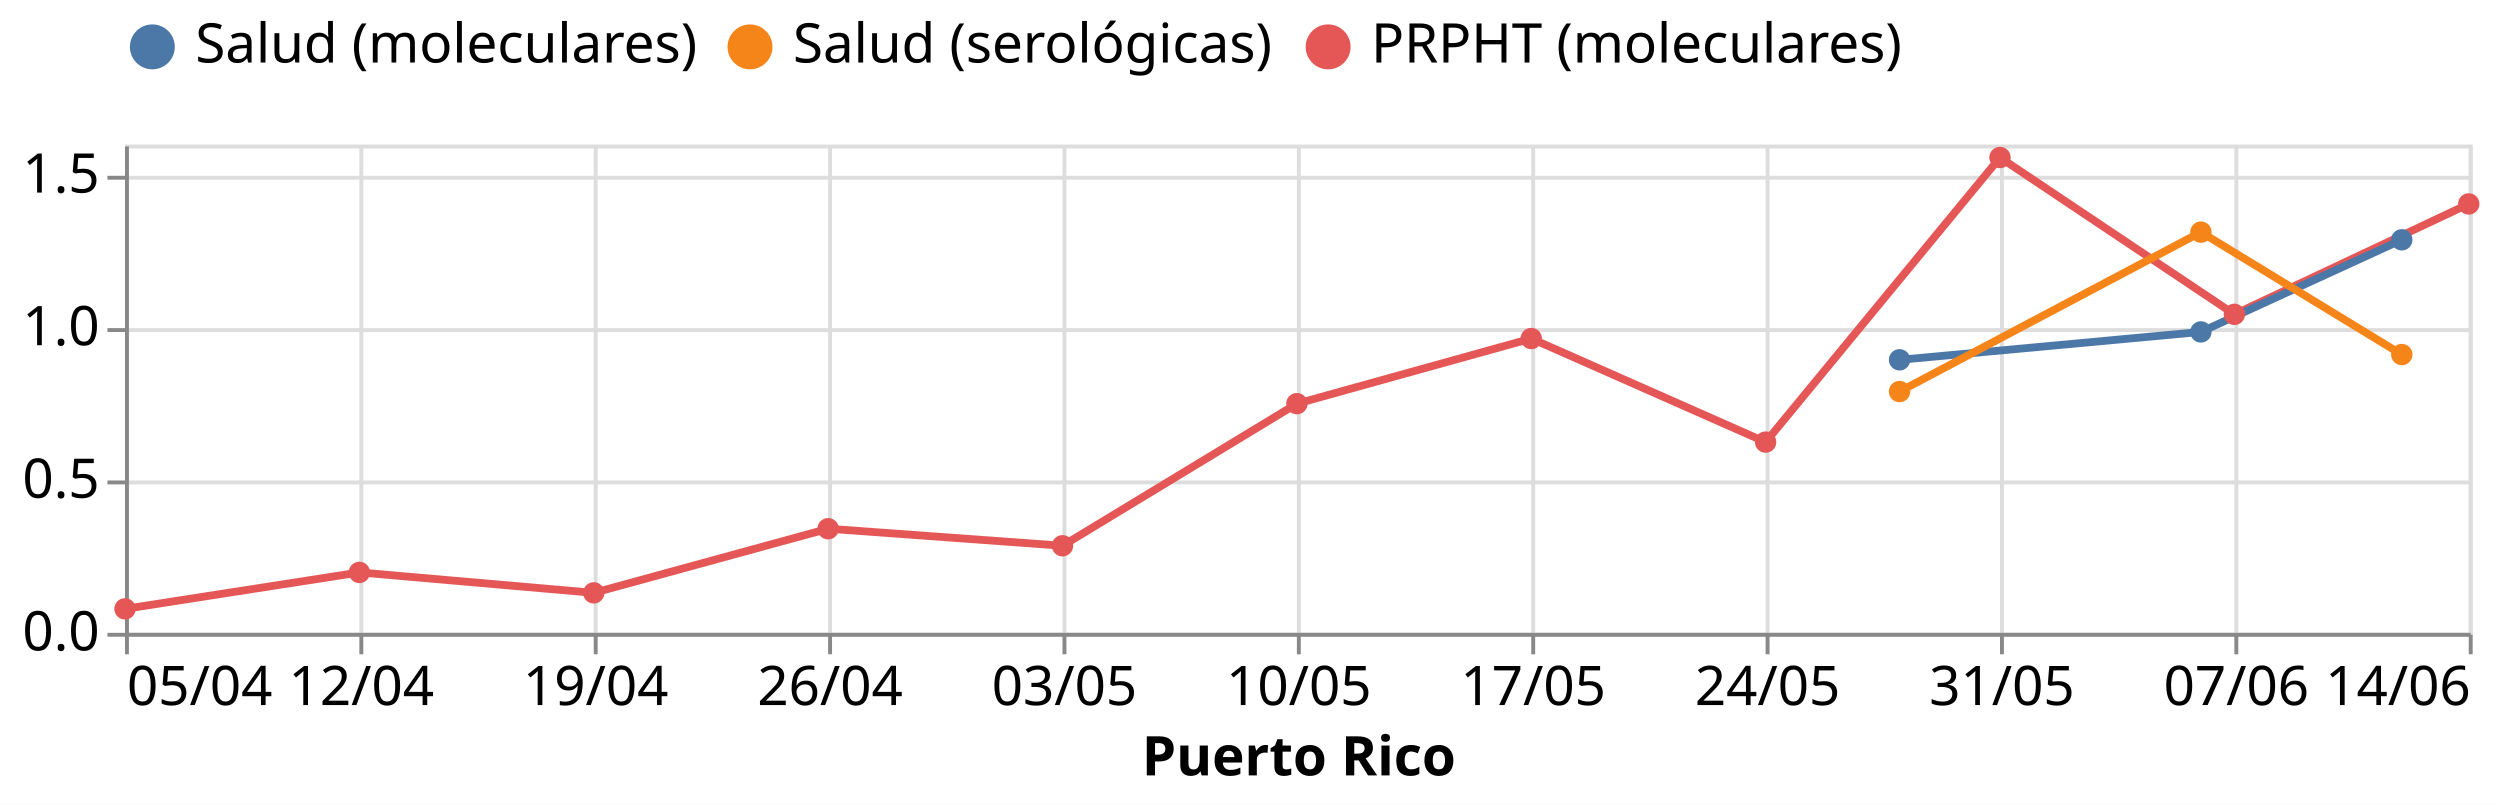
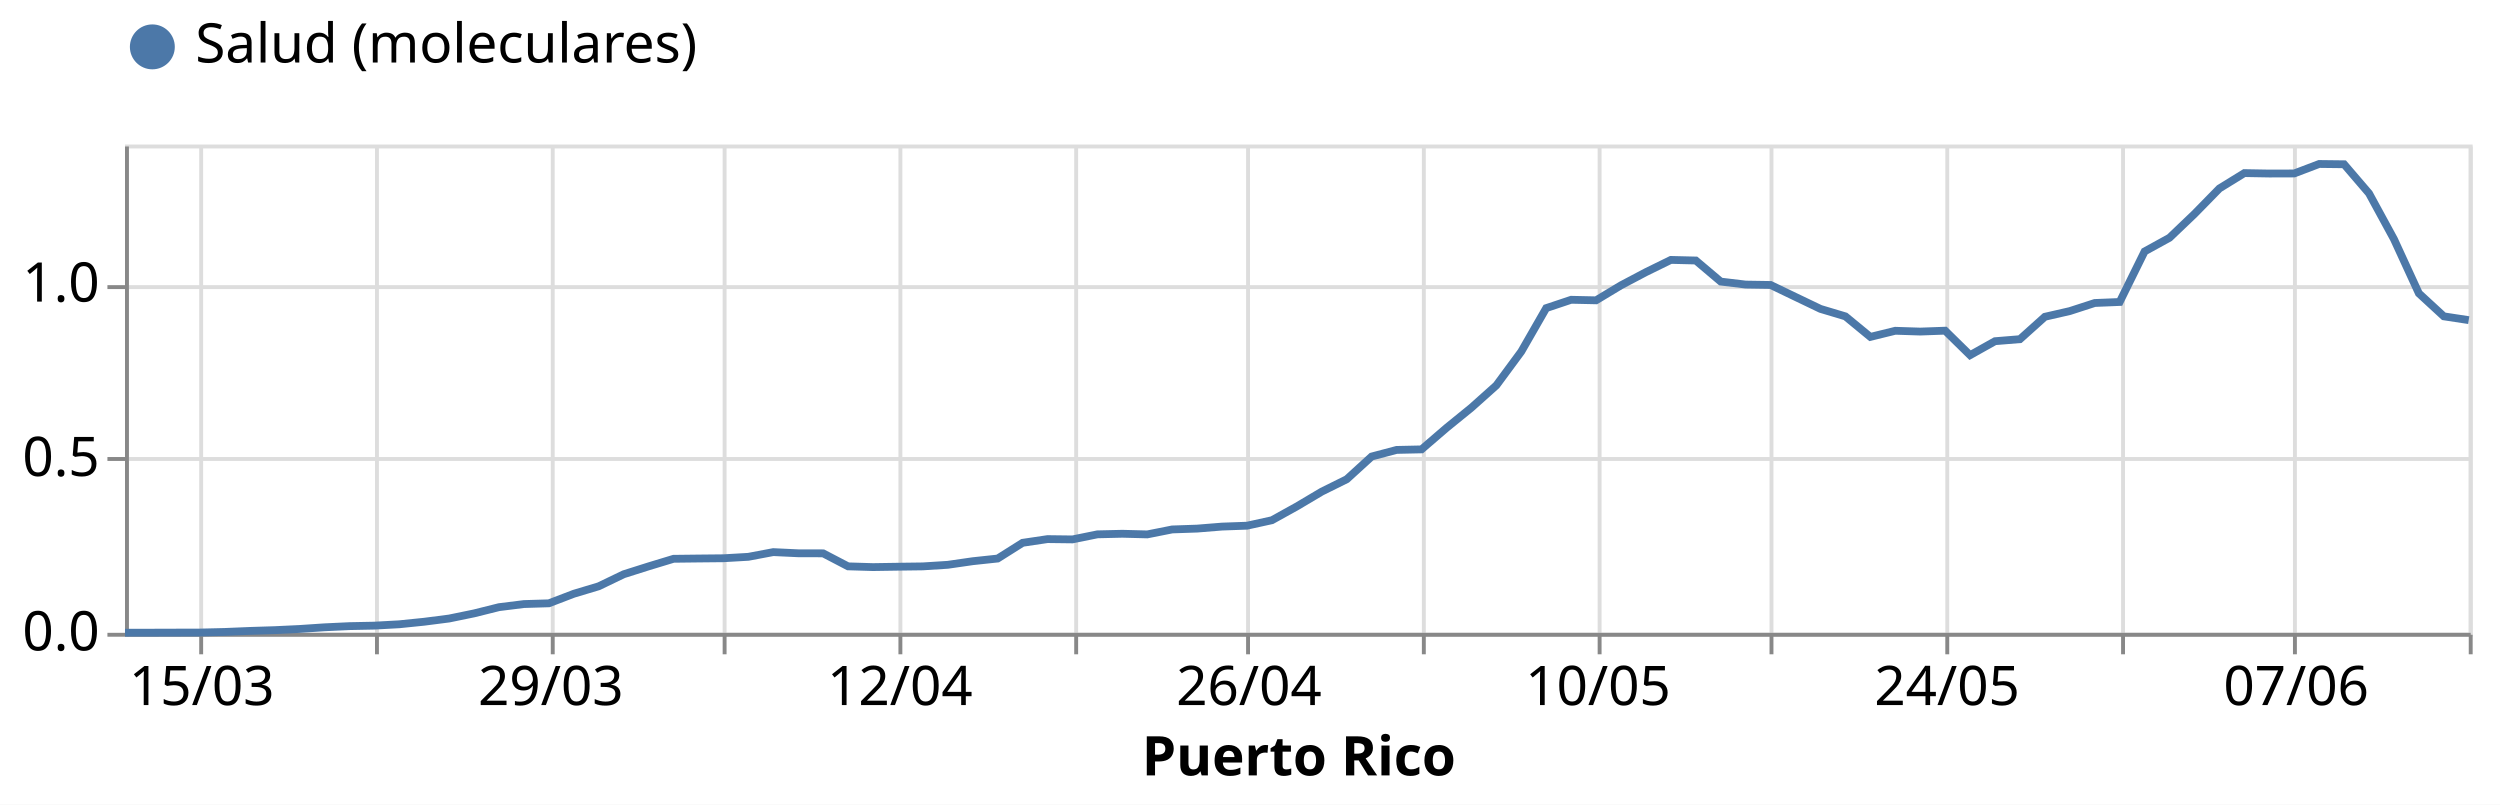
<svg xmlns="http://www.w3.org/2000/svg" class="marks" width="640" height="206" viewBox="0 0 640 206" version="1.1">
  <rect width="640" height="206" style="fill: white;" />
  <g transform="translate(32,37)">
    <g class="mark-group role-frame root">
      <g transform="translate(0,0)">
        <path class="background" d="M0.5,0.5h600v125h-600Z" style="fill: none; stroke: #ddd;" />
        <g>
          <g class="mark-group role-axis">
            <g transform="translate(0.5,125.5)">
              <path class="background" d="M0,0h0v0h0Z" style="pointer-events: none; fill: none;" />
              <g>
                <g class="mark-rule role-axis-grid" style="pointer-events: none;">
-                   <line transform="translate(0,-125)" x2="0" y2="125" style="fill: none; stroke: #ddd; stroke-width: 1; opacity: 1;" />
-                   <line transform="translate(60,-125)" x2="0" y2="125" style="fill: none; stroke: #ddd; stroke-width: 1; opacity: 1;" />
-                   <line transform="translate(120,-125)" x2="0" y2="125" style="fill: none; stroke: #ddd; stroke-width: 1; opacity: 1;" />
-                   <line transform="translate(180,-125)" x2="0" y2="125" style="fill: none; stroke: #ddd; stroke-width: 1; opacity: 1;" />
-                   <line transform="translate(240,-125)" x2="0" y2="125" style="fill: none; stroke: #ddd; stroke-width: 1; opacity: 1;" />
-                   <line transform="translate(300,-125)" x2="0" y2="125" style="fill: none; stroke: #ddd; stroke-width: 1; opacity: 1;" />
-                   <line transform="translate(360,-125)" x2="0" y2="125" style="fill: none; stroke: #ddd; stroke-width: 1; opacity: 1;" />
-                   <line transform="translate(420,-125)" x2="0" y2="125" style="fill: none; stroke: #ddd; stroke-width: 1; opacity: 1;" />
-                   <line transform="translate(480,-125)" x2="0" y2="125" style="fill: none; stroke: #ddd; stroke-width: 1; opacity: 1;" />
-                   <line transform="translate(540,-125)" x2="0" y2="125" style="fill: none; stroke: #ddd; stroke-width: 1; opacity: 1;" />
+                   <line transform="translate(19,-125)" x2="0" y2="125" style="fill: none; stroke: #ddd; stroke-width: 1; opacity: 1;" />
+                   <line transform="translate(64,-125)" x2="0" y2="125" style="fill: none; stroke: #ddd; stroke-width: 1; opacity: 1;" />
+                   <line transform="translate(109,-125)" x2="0" y2="125" style="fill: none; stroke: #ddd; stroke-width: 1; opacity: 1;" />
+                   <line transform="translate(153,-125)" x2="0" y2="125" style="fill: none; stroke: #ddd; stroke-width: 1; opacity: 1;" />
+                   <line transform="translate(198,-125)" x2="0" y2="125" style="fill: none; stroke: #ddd; stroke-width: 1; opacity: 1;" />
+                   <line transform="translate(243,-125)" x2="0" y2="125" style="fill: none; stroke: #ddd; stroke-width: 1; opacity: 1;" />
+                   <line transform="translate(287,-125)" x2="0" y2="125" style="fill: none; stroke: #ddd; stroke-width: 1; opacity: 1;" />
+                   <line transform="translate(332,-125)" x2="0" y2="125" style="fill: none; stroke: #ddd; stroke-width: 1; opacity: 1;" />
+                   <line transform="translate(377,-125)" x2="0" y2="125" style="fill: none; stroke: #ddd; stroke-width: 1; opacity: 1;" />
+                   <line transform="translate(421,-125)" x2="0" y2="125" style="fill: none; stroke: #ddd; stroke-width: 1; opacity: 1;" />
+                   <line transform="translate(466,-125)" x2="0" y2="125" style="fill: none; stroke: #ddd; stroke-width: 1; opacity: 1;" />
+                   <line transform="translate(511,-125)" x2="0" y2="125" style="fill: none; stroke: #ddd; stroke-width: 1; opacity: 1;" />
+                   <line transform="translate(555,-125)" x2="0" y2="125" style="fill: none; stroke: #ddd; stroke-width: 1; opacity: 1;" />
                  <line transform="translate(600,-125)" x2="0" y2="125" style="fill: none; stroke: #ddd; stroke-width: 1; opacity: 1;" />
                </g>
              </g>
              <path class="foreground" d="" style="pointer-events: none; display: none; fill: none;" />
            </g>
          </g>
          <g class="mark-group role-axis">
            <g transform="translate(0.5,0.5)">
              <path class="background" d="M0,0h0v0h0Z" style="pointer-events: none; fill: none;" />
              <g>
                <g class="mark-rule role-axis-grid" style="pointer-events: none;">
                  <line transform="translate(0,125)" x2="600" y2="0" style="fill: none; stroke: #ddd; stroke-width: 1; opacity: 1;" />
-                   <line transform="translate(0,86)" x2="600" y2="0" style="fill: none; stroke: #ddd; stroke-width: 1; opacity: 1;" />
-                   <line transform="translate(0,47)" x2="600" y2="0" style="fill: none; stroke: #ddd; stroke-width: 1; opacity: 1;" />
-                   <line transform="translate(0,8)" x2="600" y2="0" style="fill: none; stroke: #ddd; stroke-width: 1; opacity: 1;" />
+                   <line transform="translate(0,80)" x2="600" y2="0" style="fill: none; stroke: #ddd; stroke-width: 1; opacity: 1;" />
+                   <line transform="translate(0,36)" x2="600" y2="0" style="fill: none; stroke: #ddd; stroke-width: 1; opacity: 1;" />
                </g>
              </g>
              <path class="foreground" d="" style="pointer-events: none; display: none; fill: none;" />
            </g>
          </g>
          <g class="mark-group role-axis">
            <g transform="translate(0.5,125.5)">
              <path class="background" d="M0,0h0v0h0Z" style="pointer-events: none; fill: none;" />
              <g>
                <g class="mark-rule role-axis-tick" style="pointer-events: none;">
-                   <line transform="translate(0,0)" x2="0" y2="5" style="fill: none; stroke: #888; stroke-width: 1; opacity: 1;" />
-                   <line transform="translate(60,0)" x2="0" y2="5" style="fill: none; stroke: #888; stroke-width: 1; opacity: 1;" />
-                   <line transform="translate(120,0)" x2="0" y2="5" style="fill: none; stroke: #888; stroke-width: 1; opacity: 1;" />
-                   <line transform="translate(180,0)" x2="0" y2="5" style="fill: none; stroke: #888; stroke-width: 1; opacity: 1;" />
-                   <line transform="translate(240,0)" x2="0" y2="5" style="fill: none; stroke: #888; stroke-width: 1; opacity: 1;" />
-                   <line transform="translate(300,0)" x2="0" y2="5" style="fill: none; stroke: #888; stroke-width: 1; opacity: 1;" />
-                   <line transform="translate(360,0)" x2="0" y2="5" style="fill: none; stroke: #888; stroke-width: 1; opacity: 1;" />
-                   <line transform="translate(420,0)" x2="0" y2="5" style="fill: none; stroke: #888; stroke-width: 1; opacity: 1;" />
-                   <line transform="translate(480,0)" x2="0" y2="5" style="fill: none; stroke: #888; stroke-width: 1; opacity: 1;" />
-                   <line transform="translate(540,0)" x2="0" y2="5" style="fill: none; stroke: #888; stroke-width: 1; opacity: 1;" />
+                   <line transform="translate(19,0)" x2="0" y2="5" style="fill: none; stroke: #888; stroke-width: 1; opacity: 1;" />
+                   <line transform="translate(64,0)" x2="0" y2="5" style="fill: none; stroke: #888; stroke-width: 1; opacity: 1;" />
+                   <line transform="translate(109,0)" x2="0" y2="5" style="fill: none; stroke: #888; stroke-width: 1; opacity: 1;" />
+                   <line transform="translate(153,0)" x2="0" y2="5" style="fill: none; stroke: #888; stroke-width: 1; opacity: 1;" />
+                   <line transform="translate(198,0)" x2="0" y2="5" style="fill: none; stroke: #888; stroke-width: 1; opacity: 1;" />
+                   <line transform="translate(243,0)" x2="0" y2="5" style="fill: none; stroke: #888; stroke-width: 1; opacity: 1;" />
+                   <line transform="translate(287,0)" x2="0" y2="5" style="fill: none; stroke: #888; stroke-width: 1; opacity: 1;" />
+                   <line transform="translate(332,0)" x2="0" y2="5" style="fill: none; stroke: #888; stroke-width: 1; opacity: 1;" />
+                   <line transform="translate(377,0)" x2="0" y2="5" style="fill: none; stroke: #888; stroke-width: 1; opacity: 1;" />
+                   <line transform="translate(421,0)" x2="0" y2="5" style="fill: none; stroke: #888; stroke-width: 1; opacity: 1;" />
+                   <line transform="translate(466,0)" x2="0" y2="5" style="fill: none; stroke: #888; stroke-width: 1; opacity: 1;" />
+                   <line transform="translate(511,0)" x2="0" y2="5" style="fill: none; stroke: #888; stroke-width: 1; opacity: 1;" />
+                   <line transform="translate(555,0)" x2="0" y2="5" style="fill: none; stroke: #888; stroke-width: 1; opacity: 1;" />
                  <line transform="translate(600,0)" x2="0" y2="5" style="fill: none; stroke: #888; stroke-width: 1; opacity: 1;" />
                </g>
                <g class="mark-text role-axis-label" style="pointer-events: none;">
-                   <text text-anchor="start" transform="translate(0,18)" style="font-family: sans-serif; font-size: 14px; fill: #000; opacity: 1;">05/04</text>
-                   <text text-anchor="middle" transform="translate(60,18)" style="font-family: sans-serif; font-size: 14px; fill: #000; opacity: 1;">12/04</text>
-                   <text text-anchor="middle" transform="translate(120,18)" style="font-family: sans-serif; font-size: 14px; fill: #000; opacity: 1;">19/04</text>
-                   <text text-anchor="middle" transform="translate(180,18)" style="font-family: sans-serif; font-size: 14px; fill: #000; opacity: 1;">26/04</text>
-                   <text text-anchor="middle" transform="translate(240,18)" style="font-family: sans-serif; font-size: 14px; fill: #000; opacity: 1;">03/05</text>
-                   <text text-anchor="middle" transform="translate(300,18)" style="font-family: sans-serif; font-size: 14px; fill: #000; opacity: 1;">10/05</text>
-                   <text text-anchor="middle" transform="translate(360,18)" style="font-family: sans-serif; font-size: 14px; fill: #000; opacity: 1;">17/05</text>
-                   <text text-anchor="middle" transform="translate(420,18)" style="font-family: sans-serif; font-size: 14px; fill: #000; opacity: 1;">24/05</text>
-                   <text text-anchor="middle" transform="translate(480,18)" style="font-family: sans-serif; font-size: 14px; fill: #000; opacity: 1;">31/05</text>
-                   <text text-anchor="middle" transform="translate(540,18)" style="font-family: sans-serif; font-size: 14px; fill: #000; opacity: 1;">07/06</text>
-                   <text text-anchor="end" transform="translate(600,18)" style="font-family: sans-serif; font-size: 14px; fill: #000; opacity: 1;">14/06</text>
+                   <text text-anchor="middle" transform="translate(19.14894,18)" style="font-family: sans-serif; font-size: 14px; fill: #000; opacity: 1;">15/03</text>
+                   <text text-anchor="middle" transform="translate(63.82979,18)" style="font-family: sans-serif; font-size: 14px; fill: #000; opacity: 0;">22/03</text>
+                   <text text-anchor="middle" transform="translate(108.5106,18)" style="font-family: sans-serif; font-size: 14px; fill: #000; opacity: 1;">29/03</text>
+                   <text text-anchor="middle" transform="translate(153.1915,18)" style="font-family: sans-serif; font-size: 14px; fill: #000; opacity: 0;">05/04</text>
+                   <text text-anchor="middle" transform="translate(197.8723,18)" style="font-family: sans-serif; font-size: 14px; fill: #000; opacity: 1;">12/04</text>
+                   <text text-anchor="middle" transform="translate(242.5532,18)" style="font-family: sans-serif; font-size: 14px; fill: #000; opacity: 0;">19/04</text>
+                   <text text-anchor="middle" transform="translate(287.234,18)" style="font-family: sans-serif; font-size: 14px; fill: #000; opacity: 1;">26/04</text>
+                   <text text-anchor="middle" transform="translate(331.9149,18)" style="font-family: sans-serif; font-size: 14px; fill: #000; opacity: 0;">03/05</text>
+                   <text text-anchor="middle" transform="translate(376.5957,18)" style="font-family: sans-serif; font-size: 14px; fill: #000; opacity: 1;">10/05</text>
+                   <text text-anchor="middle" transform="translate(421.2766,18)" style="font-family: sans-serif; font-size: 14px; fill: #000; opacity: 0;">17/05</text>
+                   <text text-anchor="middle" transform="translate(465.9574,18)" style="font-family: sans-serif; font-size: 14px; fill: #000; opacity: 1;">24/05</text>
+                   <text text-anchor="middle" transform="translate(510.6383,18)" style="font-family: sans-serif; font-size: 14px; fill: #000; opacity: 0;">31/05</text>
+                   <text text-anchor="middle" transform="translate(555.3191,18)" style="font-family: sans-serif; font-size: 14px; fill: #000; opacity: 1;">07/06</text>
+                   <text text-anchor="end" transform="translate(600,18)" style="font-family: sans-serif; font-size: 14px; fill: #000; opacity: 0;">14/06</text>
                </g>
                <g class="mark-rule role-axis-domain" style="pointer-events: none;">
                  <line transform="translate(0,0)" x2="600" y2="0" style="fill: none; stroke: #888; stroke-width: 1; opacity: 1;" />
                </g>
                <g class="mark-text role-axis-title" style="pointer-events: none;">
                  <text text-anchor="middle" transform="translate(300,36)" style="font-family: sans-serif; font-size: 14px; font-weight: bold; fill: #000; opacity: 1;">Puerto Rico</text>
                </g>
              </g>
              <path class="foreground" d="" style="pointer-events: none; display: none; fill: none;" />
            </g>
          </g>
          <g class="mark-group role-axis">
            <g transform="translate(0.5,0.5)">
              <path class="background" d="M0,0h0v0h0Z" style="pointer-events: none; fill: none;" />
              <g>
                <g class="mark-rule role-axis-tick" style="pointer-events: none;">
                  <line transform="translate(0,125)" x2="-5" y2="0" style="fill: none; stroke: #888; stroke-width: 1; opacity: 1;" />
-                   <line transform="translate(0,86)" x2="-5" y2="0" style="fill: none; stroke: #888; stroke-width: 1; opacity: 1;" />
-                   <line transform="translate(0,47)" x2="-5" y2="0" style="fill: none; stroke: #888; stroke-width: 1; opacity: 1;" />
-                   <line transform="translate(0,8)" x2="-5" y2="0" style="fill: none; stroke: #888; stroke-width: 1; opacity: 1;" />
+                   <line transform="translate(0,80)" x2="-5" y2="0" style="fill: none; stroke: #888; stroke-width: 1; opacity: 1;" />
+                   <line transform="translate(0,36)" x2="-5" y2="0" style="fill: none; stroke: #888; stroke-width: 1; opacity: 1;" />
                </g>
                <g class="mark-text role-axis-label" style="pointer-events: none;">
                  <text text-anchor="end" transform="translate(-7,129)" style="font-family: sans-serif; font-size: 14px; fill: #000; opacity: 1;">0.0</text>
-                   <text text-anchor="end" transform="translate(-7,89.9375)" style="font-family: sans-serif; font-size: 14px; fill: #000; opacity: 1;">0.5</text>
-                   <text text-anchor="end" transform="translate(-7,50.875)" style="font-family: sans-serif; font-size: 14px; fill: #000; opacity: 1;">1.0</text>
-                   <text text-anchor="end" transform="translate(-7,11.8125)" style="font-family: sans-serif; font-size: 14px; fill: #000; opacity: 1;">1.5</text>
+                   <text text-anchor="end" transform="translate(-7,84.35714)" style="font-family: sans-serif; font-size: 14px; fill: #000; opacity: 1;">0.5</text>
+                   <text text-anchor="end" transform="translate(-7,39.71429)" style="font-family: sans-serif; font-size: 14px; fill: #000; opacity: 1;">1.0</text>
                </g>
                <g class="mark-rule role-axis-domain" style="pointer-events: none;">
                  <line transform="translate(0,125)" x2="0" y2="-125" style="fill: none; stroke: #888; stroke-width: 1; opacity: 1;" />
                </g>
              </g>
              <path class="foreground" d="" style="pointer-events: none; display: none; fill: none;" />
            </g>
          </g>
          <g class="mark-group role-scope layer_0_pathgroup">
            <g transform="translate(0,0)">
              <path class="background" d="M0,0h600v125h-600Z" style="fill: none;" />
              <g>
                <g class="mark-line role-mark layer_0_marks">
-                   <path d="M0,118.867L60,109.54L120,114.771L180,98.354L240,102.715L300,66.339L360,49.663L420,76.177L480,3.325L540,43.467L600,15.21" style="fill: none; stroke: #e45756; stroke-width: 2;" />
+                   <path d="M0,124.98L6.383,124.968L12.766,124.948L19.149,124.932L25.532,124.78L31.915,124.517L38.298,124.317L44.681,124.018L51.064,123.59L57.447,123.291L63.83,123.163L70.213,122.815L76.596,122.164L82.979,121.342L89.362,120.028L95.745,118.434L102.128,117.639L108.511,117.448L114.894,115.003L121.277,113.086L127.66,110.011L134.043,107.99L140.426,106.053L146.809,105.977L153.191,105.913L159.574,105.546L165.957,104.34L172.34,104.639L178.723,104.655L185.106,107.986L191.489,108.178L197.872,108.078L204.255,107.994L210.638,107.591L217.021,106.668L223.404,105.985L229.787,101.96L236.17,101.009L242.553,101.089L248.936,99.791L255.319,99.643L261.702,99.807L268.085,98.537L274.468,98.321L280.851,97.806L287.234,97.578L293.617,96.176L300,92.634L306.383,88.848L312.766,85.685L319.149,79.866L325.532,78.18L331.915,78.04L338.298,72.549L344.681,67.361L351.064,61.654L357.447,53.003L363.83,41.88L370.213,39.744L376.596,39.883L382.979,36.037L389.362,32.666L395.745,29.535L402.128,29.691L408.511,35.087L414.894,35.85L421.277,35.953L427.66,39.021L434.043,42.08L440.426,43.993L446.809,49.245L453.191,47.679L459.574,47.883L465.957,47.655L472.34,53.922L478.723,50.347L485.106,49.828L491.489,44.097L497.872,42.635L504.255,40.566L510.638,40.307L517.021,27.371L523.404,23.86L529.787,17.765L536.17,11.243L542.553,7.31L548.936,7.425L555.319,7.405L561.702,4.977L568.085,5.053L574.468,12.502L580.851,24.219L587.234,38.102L593.617,43.981L600,44.955" style="fill: none; stroke: #4c78a8; stroke-width: 2;" />
                </g>
              </g>
              <path class="foreground" d="" style="display: none; fill: none;" />
            </g>
-             <g transform="translate(0,0)">
-               <path class="background" d="M0,0h600v125h-600Z" style="fill: none;" />
-               <g>
-                 <g class="mark-line role-mark layer_0_marks">
-                   <path d="M454.286,55.111L531.429,47.968L582.857,24.387" style="fill: none; stroke: #4c78a8; stroke-width: 2;" />
-                 </g>
-               </g>
-               <path class="foreground" d="" style="display: none; fill: none;" />
-             </g>
-             <g transform="translate(0,0)">
-               <path class="background" d="M0,0h600v125h-600Z" style="fill: none;" />
-               <g>
-                 <g class="mark-line role-mark layer_0_marks">
-                   <path d="M454.286,63.233L531.429,22.43L582.857,53.766" style="fill: none; stroke: #f58518; stroke-width: 2;" />
-                 </g>
-               </g>
-               <path class="foreground" d="" style="display: none; fill: none;" />
-             </g>
          </g>
          <g class="mark-symbol role-mark layer_1_marks">
-             <path transform="translate(0,118.867)" d="M2.739,0A2.739,2.739,0,1,1,-2.739,0A2.739,2.739,0,1,1,2.739,0" style="fill: #e45756; stroke-width: 2; opacity: 1;" />
-             <path transform="translate(60,109.5398)" d="M2.739,0A2.739,2.739,0,1,1,-2.739,0A2.739,2.739,0,1,1,2.739,0" style="fill: #e45756; stroke-width: 2; opacity: 1;" />
-             <path transform="translate(120,114.7713)" d="M2.739,0A2.739,2.739,0,1,1,-2.739,0A2.739,2.739,0,1,1,2.739,0" style="fill: #e45756; stroke-width: 2; opacity: 1;" />
-             <path transform="translate(180,98.3536)" d="M2.739,0A2.739,2.739,0,1,1,-2.739,0A2.739,2.739,0,1,1,2.739,0" style="fill: #e45756; stroke-width: 2; opacity: 1;" />
-             <path transform="translate(240,102.7149)" d="M2.739,0A2.739,2.739,0,1,1,-2.739,0A2.739,2.739,0,1,1,2.739,0" style="fill: #e45756; stroke-width: 2; opacity: 1;" />
-             <path transform="translate(300,66.33948)" d="M2.739,0A2.739,2.739,0,1,1,-2.739,0A2.739,2.739,0,1,1,2.739,0" style="fill: #e45756; stroke-width: 2; opacity: 1;" />
-             <path transform="translate(360,49.6632)" d="M2.739,0A2.739,2.739,0,1,1,-2.739,0A2.739,2.739,0,1,1,2.739,0" style="fill: #e45756; stroke-width: 2; opacity: 1;" />
-             <path transform="translate(420,76.17681)" d="M2.739,0A2.739,2.739,0,1,1,-2.739,0A2.739,2.739,0,1,1,2.739,0" style="fill: #e45756; stroke-width: 2; opacity: 1;" />
-             <path transform="translate(454.2857,55.1113)" d="M2.739,0A2.739,2.739,0,1,1,-2.739,0A2.739,2.739,0,1,1,2.739,0" style="fill: #4c78a8; stroke-width: 2; opacity: 1;" />
-             <path transform="translate(454.2857,63.23277)" d="M2.739,0A2.739,2.739,0,1,1,-2.739,0A2.739,2.739,0,1,1,2.739,0" style="fill: #f58518; stroke-width: 2; opacity: 1;" />
-             <path transform="translate(480,3.324677)" d="M2.739,0A2.739,2.739,0,1,1,-2.739,0A2.739,2.739,0,1,1,2.739,0" style="fill: #e45756; stroke-width: 2; opacity: 1;" />
-             <path transform="translate(531.4286,47.96832)" d="M2.739,0A2.739,2.739,0,1,1,-2.739,0A2.739,2.739,0,1,1,2.739,0" style="fill: #4c78a8; stroke-width: 2; opacity: 1;" />
-             <path transform="translate(531.4286,22.42971)" d="M2.739,0A2.739,2.739,0,1,1,-2.739,0A2.739,2.739,0,1,1,2.739,0" style="fill: #f58518; stroke-width: 2; opacity: 1;" />
-             <path transform="translate(540,43.46726)" d="M2.739,0A2.739,2.739,0,1,1,-2.739,0A2.739,2.739,0,1,1,2.739,0" style="fill: #e45756; stroke-width: 2; opacity: 1;" />
-             <path transform="translate(582.8571,24.38669)" d="M2.739,0A2.739,2.739,0,1,1,-2.739,0A2.739,2.739,0,1,1,2.739,0" style="fill: #4c78a8; stroke-width: 2; opacity: 1;" />
-             <path transform="translate(582.8571,53.76587)" d="M2.739,0A2.739,2.739,0,1,1,-2.739,0A2.739,2.739,0,1,1,2.739,0" style="fill: #f58518; stroke-width: 2; opacity: 1;" />
-             <path transform="translate(600,15.20984)" d="M2.739,0A2.739,2.739,0,1,1,-2.739,0A2.739,2.739,0,1,1,2.739,0" style="fill: #e45756; stroke-width: 2; opacity: 1;" />
+             <path transform="translate(0,124.98)" d="M2.739,0A2.739,2.739,0,1,1,-2.739,0A2.739,2.739,0,1,1,2.739,0" style="fill: #4c78a8; stroke-width: 2; opacity: 0;" />
+             <path transform="translate(6.382979,124.968)" d="M2.739,0A2.739,2.739,0,1,1,-2.739,0A2.739,2.739,0,1,1,2.739,0" style="fill: #4c78a8; stroke-width: 2; opacity: 0;" />
+             <path transform="translate(12.76596,124.9481)" d="M2.739,0A2.739,2.739,0,1,1,-2.739,0A2.739,2.739,0,1,1,2.739,0" style="fill: #4c78a8; stroke-width: 2; opacity: 0;" />
+             <path transform="translate(19.14894,124.9321)" d="M2.739,0A2.739,2.739,0,1,1,-2.739,0A2.739,2.739,0,1,1,2.739,0" style="fill: #4c78a8; stroke-width: 2; opacity: 0;" />
+             <path transform="translate(25.53191,124.7803)" d="M2.739,0A2.739,2.739,0,1,1,-2.739,0A2.739,2.739,0,1,1,2.739,0" style="fill: #4c78a8; stroke-width: 2; opacity: 0;" />
+             <path transform="translate(31.91489,124.5167)" d="M2.739,0A2.739,2.739,0,1,1,-2.739,0A2.739,2.739,0,1,1,2.739,0" style="fill: #4c78a8; stroke-width: 2; opacity: 0;" />
+             <path transform="translate(38.29787,124.3171)" d="M2.739,0A2.739,2.739,0,1,1,-2.739,0A2.739,2.739,0,1,1,2.739,0" style="fill: #4c78a8; stroke-width: 2; opacity: 0;" />
+             <path transform="translate(44.68085,124.0175)" d="M2.739,0A2.739,2.739,0,1,1,-2.739,0A2.739,2.739,0,1,1,2.739,0" style="fill: #4c78a8; stroke-width: 2; opacity: 0;" />
+             <path transform="translate(51.06383,123.5902)" d="M2.739,0A2.739,2.739,0,1,1,-2.739,0A2.739,2.739,0,1,1,2.739,0" style="fill: #4c78a8; stroke-width: 2; opacity: 0;" />
+             <path transform="translate(57.44681,123.2906)" d="M2.739,0A2.739,2.739,0,1,1,-2.739,0A2.739,2.739,0,1,1,2.739,0" style="fill: #4c78a8; stroke-width: 2; opacity: 0;" />
+             <path transform="translate(63.82979,123.1628)" d="M2.739,0A2.739,2.739,0,1,1,-2.739,0A2.739,2.739,0,1,1,2.739,0" style="fill: #4c78a8; stroke-width: 2; opacity: 0;" />
+             <path transform="translate(70.21277,122.8154)" d="M2.739,0A2.739,2.739,0,1,1,-2.739,0A2.739,2.739,0,1,1,2.739,0" style="fill: #4c78a8; stroke-width: 2; opacity: 0;" />
+             <path transform="translate(76.59574,122.1644)" d="M2.739,0A2.739,2.739,0,1,1,-2.739,0A2.739,2.739,0,1,1,2.739,0" style="fill: #4c78a8; stroke-width: 2; opacity: 0;" />
+             <path transform="translate(82.97872,121.3416)" d="M2.739,0A2.739,2.739,0,1,1,-2.739,0A2.739,2.739,0,1,1,2.739,0" style="fill: #4c78a8; stroke-width: 2; opacity: 0;" />
+             <path transform="translate(89.3617,120.0277)" d="M2.739,0A2.739,2.739,0,1,1,-2.739,0A2.739,2.739,0,1,1,2.739,0" style="fill: #4c78a8; stroke-width: 2; opacity: 0;" />
+             <path transform="translate(95.74468,118.4341)" d="M2.739,0A2.739,2.739,0,1,1,-2.739,0A2.739,2.739,0,1,1,2.739,0" style="fill: #4c78a8; stroke-width: 2; opacity: 0;" />
+             <path transform="translate(102.1277,117.6394)" d="M2.739,0A2.739,2.739,0,1,1,-2.739,0A2.739,2.739,0,1,1,2.739,0" style="fill: #4c78a8; stroke-width: 2; opacity: 0;" />
+             <path transform="translate(108.5106,117.4476)" d="M2.739,0A2.739,2.739,0,1,1,-2.739,0A2.739,2.739,0,1,1,2.739,0" style="fill: #4c78a8; stroke-width: 2; opacity: 0;" />
+             <path transform="translate(114.8936,115.0034)" d="M2.739,0A2.739,2.739,0,1,1,-2.739,0A2.739,2.739,0,1,1,2.739,0" style="fill: #4c78a8; stroke-width: 2; opacity: 0;" />
+             <path transform="translate(121.2766,113.0864)" d="M2.739,0A2.739,2.739,0,1,1,-2.739,0A2.739,2.739,0,1,1,2.739,0" style="fill: #4c78a8; stroke-width: 2; opacity: 0;" />
+             <path transform="translate(127.6596,110.0111)" d="M2.739,0A2.739,2.739,0,1,1,-2.739,0A2.739,2.739,0,1,1,2.739,0" style="fill: #4c78a8; stroke-width: 2; opacity: 0;" />
+             <path transform="translate(134.0426,107.9902)" d="M2.739,0A2.739,2.739,0,1,1,-2.739,0A2.739,2.739,0,1,1,2.739,0" style="fill: #4c78a8; stroke-width: 2; opacity: 0;" />
+             <path transform="translate(140.4255,106.0532)" d="M2.739,0A2.739,2.739,0,1,1,-2.739,0A2.739,2.739,0,1,1,2.739,0" style="fill: #4c78a8; stroke-width: 2; opacity: 0;" />
+             <path transform="translate(146.8085,105.9773)" d="M2.739,0A2.739,2.739,0,1,1,-2.739,0A2.739,2.739,0,1,1,2.739,0" style="fill: #4c78a8; stroke-width: 2; opacity: 0;" />
+             <path transform="translate(153.1915,105.9134)" d="M2.739,0A2.739,2.739,0,1,1,-2.739,0A2.739,2.739,0,1,1,2.739,0" style="fill: #4c78a8; stroke-width: 2; opacity: 0;" />
+             <path transform="translate(159.5745,105.546)" d="M2.739,0A2.739,2.739,0,1,1,-2.739,0A2.739,2.739,0,1,1,2.739,0" style="fill: #4c78a8; stroke-width: 2; opacity: 0;" />
+             <path transform="translate(165.9574,104.3399)" d="M2.739,0A2.739,2.739,0,1,1,-2.739,0A2.739,2.739,0,1,1,2.739,0" style="fill: #4c78a8; stroke-width: 2; opacity: 0;" />
+             <path transform="translate(172.3404,104.6394)" d="M2.739,0A2.739,2.739,0,1,1,-2.739,0A2.739,2.739,0,1,1,2.739,0" style="fill: #4c78a8; stroke-width: 2; opacity: 0;" />
+             <path transform="translate(178.7234,104.6554)" d="M2.739,0A2.739,2.739,0,1,1,-2.739,0A2.739,2.739,0,1,1,2.739,0" style="fill: #4c78a8; stroke-width: 2; opacity: 0;" />
+             <path transform="translate(185.1064,107.9862)" d="M2.739,0A2.739,2.739,0,1,1,-2.739,0A2.739,2.739,0,1,1,2.739,0" style="fill: #4c78a8; stroke-width: 2; opacity: 0;" />
+             <path transform="translate(191.4894,108.1779)" d="M2.739,0A2.739,2.739,0,1,1,-2.739,0A2.739,2.739,0,1,1,2.739,0" style="fill: #4c78a8; stroke-width: 2; opacity: 0;" />
+             <path transform="translate(197.8723,108.0781)" d="M2.739,0A2.739,2.739,0,1,1,-2.739,0A2.739,2.739,0,1,1,2.739,0" style="fill: #4c78a8; stroke-width: 2; opacity: 0;" />
+             <path transform="translate(204.2553,107.9942)" d="M2.739,0A2.739,2.739,0,1,1,-2.739,0A2.739,2.739,0,1,1,2.739,0" style="fill: #4c78a8; stroke-width: 2; opacity: 0;" />
+             <path transform="translate(210.6383,107.5909)" d="M2.739,0A2.739,2.739,0,1,1,-2.739,0A2.739,2.739,0,1,1,2.739,0" style="fill: #4c78a8; stroke-width: 2; opacity: 0;" />
+             <path transform="translate(217.0213,106.6683)" d="M2.739,0A2.739,2.739,0,1,1,-2.739,0A2.739,2.739,0,1,1,2.739,0" style="fill: #4c78a8; stroke-width: 2; opacity: 0;" />
+             <path transform="translate(223.4043,105.9853)" d="M2.739,0A2.739,2.739,0,1,1,-2.739,0A2.739,2.739,0,1,1,2.739,0" style="fill: #4c78a8; stroke-width: 2; opacity: 0;" />
+             <path transform="translate(229.7872,101.9595)" d="M2.739,0A2.739,2.739,0,1,1,-2.739,0A2.739,2.739,0,1,1,2.739,0" style="fill: #4c78a8; stroke-width: 2; opacity: 0;" />
+             <path transform="translate(236.1702,101.009)" d="M2.739,0A2.739,2.739,0,1,1,-2.739,0A2.739,2.739,0,1,1,2.739,0" style="fill: #4c78a8; stroke-width: 2; opacity: 0;" />
+             <path transform="translate(242.5532,101.0889)" d="M2.739,0A2.739,2.739,0,1,1,-2.739,0A2.739,2.739,0,1,1,2.739,0" style="fill: #4c78a8; stroke-width: 2; opacity: 0;" />
+             <path transform="translate(248.9362,99.79088)" d="M2.739,0A2.739,2.739,0,1,1,-2.739,0A2.739,2.739,0,1,1,2.739,0" style="fill: #4c78a8; stroke-width: 2; opacity: 0;" />
+             <path transform="translate(255.3191,99.64311)" d="M2.739,0A2.739,2.739,0,1,1,-2.739,0A2.739,2.739,0,1,1,2.739,0" style="fill: #4c78a8; stroke-width: 2; opacity: 0;" />
+             <path transform="translate(261.7021,99.80686)" d="M2.739,0A2.739,2.739,0,1,1,-2.739,0A2.739,2.739,0,1,1,2.739,0" style="fill: #4c78a8; stroke-width: 2; opacity: 0;" />
+             <path transform="translate(268.0851,98.53682)" d="M2.739,0A2.739,2.739,0,1,1,-2.739,0A2.739,2.739,0,1,1,2.739,0" style="fill: #4c78a8; stroke-width: 2; opacity: 0;" />
+             <path transform="translate(274.4681,98.32115)" d="M2.739,0A2.739,2.739,0,1,1,-2.739,0A2.739,2.739,0,1,1,2.739,0" style="fill: #4c78a8; stroke-width: 2; opacity: 0;" />
+             <path transform="translate(280.8511,97.80595)" d="M2.739,0A2.739,2.739,0,1,1,-2.739,0A2.739,2.739,0,1,1,2.739,0" style="fill: #4c78a8; stroke-width: 2; opacity: 0;" />
+             <path transform="translate(287.234,97.5783)" d="M2.739,0A2.739,2.739,0,1,1,-2.739,0A2.739,2.739,0,1,1,2.739,0" style="fill: #4c78a8; stroke-width: 2; opacity: 0;" />
+             <path transform="translate(293.617,96.17646)" d="M2.739,0A2.739,2.739,0,1,1,-2.739,0A2.739,2.739,0,1,1,2.739,0" style="fill: #4c78a8; stroke-width: 2; opacity: 0;" />
+             <path transform="translate(300,92.63392)" d="M2.739,0A2.739,2.739,0,1,1,-2.739,0A2.739,2.739,0,1,1,2.739,0" style="fill: #4c78a8; stroke-width: 2; opacity: 0;" />
+             <path transform="translate(306.383,88.84776)" d="M2.739,0A2.739,2.739,0,1,1,-2.739,0A2.739,2.739,0,1,1,2.739,0" style="fill: #4c78a8; stroke-width: 2; opacity: 0;" />
+             <path transform="translate(312.766,85.68464)" d="M2.739,0A2.739,2.739,0,1,1,-2.739,0A2.739,2.739,0,1,1,2.739,0" style="fill: #4c78a8; stroke-width: 2; opacity: 0;" />
+             <path transform="translate(319.1489,79.86562)" d="M2.739,0A2.739,2.739,0,1,1,-2.739,0A2.739,2.739,0,1,1,2.739,0" style="fill: #4c78a8; stroke-width: 2; opacity: 0;" />
+             <path transform="translate(325.5319,78.18022)" d="M2.739,0A2.739,2.739,0,1,1,-2.739,0A2.739,2.739,0,1,1,2.739,0" style="fill: #4c78a8; stroke-width: 2; opacity: 0;" />
+             <path transform="translate(331.9149,78.04043)" d="M2.739,0A2.739,2.739,0,1,1,-2.739,0A2.739,2.739,0,1,1,2.739,0" style="fill: #4c78a8; stroke-width: 2; opacity: 0;" />
+             <path transform="translate(338.2979,72.5489)" d="M2.739,0A2.739,2.739,0,1,1,-2.739,0A2.739,2.739,0,1,1,2.739,0" style="fill: #4c78a8; stroke-width: 2; opacity: 0;" />
+             <path transform="translate(344.6809,67.3609)" d="M2.739,0A2.739,2.739,0,1,1,-2.739,0A2.739,2.739,0,1,1,2.739,0" style="fill: #4c78a8; stroke-width: 2; opacity: 0;" />
+             <path transform="translate(351.0638,61.65371)" d="M2.739,0A2.739,2.739,0,1,1,-2.739,0A2.739,2.739,0,1,1,2.739,0" style="fill: #4c78a8; stroke-width: 2; opacity: 0;" />
+             <path transform="translate(357.4468,53.00305)" d="M2.739,0A2.739,2.739,0,1,1,-2.739,0A2.739,2.739,0,1,1,2.739,0" style="fill: #4c78a8; stroke-width: 2; opacity: 0;" />
+             <path transform="translate(363.8298,41.88021)" d="M2.739,0A2.739,2.739,0,1,1,-2.739,0A2.739,2.739,0,1,1,2.739,0" style="fill: #4c78a8; stroke-width: 2; opacity: 0;" />
+             <path transform="translate(370.2128,39.7435)" d="M2.739,0A2.739,2.739,0,1,1,-2.739,0A2.739,2.739,0,1,1,2.739,0" style="fill: #4c78a8; stroke-width: 2; opacity: 0;" />
+             <path transform="translate(376.5957,39.88329)" d="M2.739,0A2.739,2.739,0,1,1,-2.739,0A2.739,2.739,0,1,1,2.739,0" style="fill: #4c78a8; stroke-width: 2; opacity: 0;" />
+             <path transform="translate(382.9787,36.03722)" d="M2.739,0A2.739,2.739,0,1,1,-2.739,0A2.739,2.739,0,1,1,2.739,0" style="fill: #4c78a8; stroke-width: 2; opacity: 0;" />
+             <path transform="translate(389.3617,32.66642)" d="M2.739,0A2.739,2.739,0,1,1,-2.739,0A2.739,2.739,0,1,1,2.739,0" style="fill: #4c78a8; stroke-width: 2; opacity: 0;" />
+             <path transform="translate(395.7447,29.53525)" d="M2.739,0A2.739,2.739,0,1,1,-2.739,0A2.739,2.739,0,1,1,2.739,0" style="fill: #4c78a8; stroke-width: 2; opacity: 0;" />
+             <path transform="translate(402.1277,29.69101)" d="M2.739,0A2.739,2.739,0,1,1,-2.739,0A2.739,2.739,0,1,1,2.739,0" style="fill: #4c78a8; stroke-width: 2; opacity: 0;" />
+             <path transform="translate(408.5106,35.08669)" d="M2.739,0A2.739,2.739,0,1,1,-2.739,0A2.739,2.739,0,1,1,2.739,0" style="fill: #4c78a8; stroke-width: 2; opacity: 0;" />
+             <path transform="translate(414.8936,35.84951)" d="M2.739,0A2.739,2.739,0,1,1,-2.739,0A2.739,2.739,0,1,1,2.739,0" style="fill: #4c78a8; stroke-width: 2; opacity: 0;" />
+             <path transform="translate(421.2766,35.95335)" d="M2.739,0A2.739,2.739,0,1,1,-2.739,0A2.739,2.739,0,1,1,2.739,0" style="fill: #4c78a8; stroke-width: 2; opacity: 0;" />
+             <path transform="translate(427.6596,39.02062)" d="M2.739,0A2.739,2.739,0,1,1,-2.739,0A2.739,2.739,0,1,1,2.739,0" style="fill: #4c78a8; stroke-width: 2; opacity: 0;" />
+             <path transform="translate(434.0426,42.0799)" d="M2.739,0A2.739,2.739,0,1,1,-2.739,0A2.739,2.739,0,1,1,2.739,0" style="fill: #4c78a8; stroke-width: 2; opacity: 0;" />
+             <path transform="translate(440.4255,43.99295)" d="M2.739,0A2.739,2.739,0,1,1,-2.739,0A2.739,2.739,0,1,1,2.739,0" style="fill: #4c78a8; stroke-width: 2; opacity: 0;" />
+             <path transform="translate(446.8085,49.24485)" d="M2.739,0A2.739,2.739,0,1,1,-2.739,0A2.739,2.739,0,1,1,2.739,0" style="fill: #4c78a8; stroke-width: 2; opacity: 0;" />
+             <path transform="translate(453.1915,47.67926)" d="M2.739,0A2.739,2.739,0,1,1,-2.739,0A2.739,2.739,0,1,1,2.739,0" style="fill: #4c78a8; stroke-width: 2; opacity: 0;" />
+             <path transform="translate(459.5745,47.88295)" d="M2.739,0A2.739,2.739,0,1,1,-2.739,0A2.739,2.739,0,1,1,2.739,0" style="fill: #4c78a8; stroke-width: 2; opacity: 0;" />
+             <path transform="translate(465.9574,47.6553)" d="M2.739,0A2.739,2.739,0,1,1,-2.739,0A2.739,2.739,0,1,1,2.739,0" style="fill: #4c78a8; stroke-width: 2; opacity: 0;" />
+             <path transform="translate(472.3404,53.92163)" d="M2.739,0A2.739,2.739,0,1,1,-2.739,0A2.739,2.739,0,1,1,2.739,0" style="fill: #4c78a8; stroke-width: 2; opacity: 0;" />
+             <path transform="translate(478.7234,50.34715)" d="M2.739,0A2.739,2.739,0,1,1,-2.739,0A2.739,2.739,0,1,1,2.739,0" style="fill: #4c78a8; stroke-width: 2; opacity: 0;" />
+             <path transform="translate(485.1064,49.82795)" d="M2.739,0A2.739,2.739,0,1,1,-2.739,0A2.739,2.739,0,1,1,2.739,0" style="fill: #4c78a8; stroke-width: 2; opacity: 0;" />
+             <path transform="translate(491.4894,44.09679)" d="M2.739,0A2.739,2.739,0,1,1,-2.739,0A2.739,2.739,0,1,1,2.739,0" style="fill: #4c78a8; stroke-width: 2; opacity: 0;" />
+             <path transform="translate(497.8723,42.63504)" d="M2.739,0A2.739,2.739,0,1,1,-2.739,0A2.739,2.739,0,1,1,2.739,0" style="fill: #4c78a8; stroke-width: 2; opacity: 0;" />
+             <path transform="translate(504.2553,40.56623)" d="M2.739,0A2.739,2.739,0,1,1,-2.739,0A2.739,2.739,0,1,1,2.739,0" style="fill: #4c78a8; stroke-width: 2; opacity: 0;" />
+             <path transform="translate(510.6383,40.30663)" d="M2.739,0A2.739,2.739,0,1,1,-2.739,0A2.739,2.739,0,1,1,2.739,0" style="fill: #4c78a8; stroke-width: 2; opacity: 0;" />
+             <path transform="translate(517.0213,27.37059)" d="M2.739,0A2.739,2.739,0,1,1,-2.739,0A2.739,2.739,0,1,1,2.739,0" style="fill: #4c78a8; stroke-width: 2; opacity: 0;" />
+             <path transform="translate(523.4043,23.86)" d="M2.739,0A2.739,2.739,0,1,1,-2.739,0A2.739,2.739,0,1,1,2.739,0" style="fill: #4c78a8; stroke-width: 2; opacity: 0;" />
+             <path transform="translate(529.7872,17.7654)" d="M2.739,0A2.739,2.739,0,1,1,-2.739,0A2.739,2.739,0,1,1,2.739,0" style="fill: #4c78a8; stroke-width: 2; opacity: 0;" />
+             <path transform="translate(536.1702,11.24346)" d="M2.739,0A2.739,2.739,0,1,1,-2.739,0A2.739,2.739,0,1,1,2.739,0" style="fill: #4c78a8; stroke-width: 2; opacity: 0;" />
+             <path transform="translate(542.5532,7.30953)" d="M2.739,0A2.739,2.739,0,1,1,-2.739,0A2.739,2.739,0,1,1,2.739,0" style="fill: #4c78a8; stroke-width: 2; opacity: 0;" />
+             <path transform="translate(548.9362,7.425352)" d="M2.739,0A2.739,2.739,0,1,1,-2.739,0A2.739,2.739,0,1,1,2.739,0" style="fill: #4c78a8; stroke-width: 2; opacity: 0;" />
+             <path transform="translate(555.3191,7.405382)" d="M2.739,0A2.739,2.739,0,1,1,-2.739,0A2.739,2.739,0,1,1,2.739,0" style="fill: #4c78a8; stroke-width: 2; opacity: 0;" />
+             <path transform="translate(561.7021,4.977128)" d="M2.739,0A2.739,2.739,0,1,1,-2.739,0A2.739,2.739,0,1,1,2.739,0" style="fill: #4c78a8; stroke-width: 2; opacity: 0;" />
+             <path transform="translate(568.0851,5.053011)" d="M2.739,0A2.739,2.739,0,1,1,-2.739,0A2.739,2.739,0,1,1,2.739,0" style="fill: #4c78a8; stroke-width: 2; opacity: 0;" />
+             <path transform="translate(574.4681,12.50152)" d="M2.739,0A2.739,2.739,0,1,1,-2.739,0A2.739,2.739,0,1,1,2.739,0" style="fill: #4c78a8; stroke-width: 2; opacity: 0;" />
+             <path transform="translate(580.8511,24.21945)" d="M2.739,0A2.739,2.739,0,1,1,-2.739,0A2.739,2.739,0,1,1,2.739,0" style="fill: #4c78a8; stroke-width: 2; opacity: 0;" />
+             <path transform="translate(587.234,38.10203)" d="M2.739,0A2.739,2.739,0,1,1,-2.739,0A2.739,2.739,0,1,1,2.739,0" style="fill: #4c78a8; stroke-width: 2; opacity: 0;" />
+             <path transform="translate(593.617,43.98097)" d="M2.739,0A2.739,2.739,0,1,1,-2.739,0A2.739,2.739,0,1,1,2.739,0" style="fill: #4c78a8; stroke-width: 2; opacity: 0;" />
+             <path transform="translate(600,44.95546)" d="M2.739,0A2.739,2.739,0,1,1,-2.739,0A2.739,2.739,0,1,1,2.739,0" style="fill: #4c78a8; stroke-width: 2; opacity: 0;" />
          </g>
          <g class="mark-group role-legend">
            <g transform="translate(0,-32)">
-               <path class="background" d="M0,0h456v14h-456Z" style="pointer-events: none; fill: none;" />
+               <path class="background" d="M0,0h143v14h-143Z" style="pointer-events: none; fill: none;" />
              <g>
                <g class="mark-group role-legend-entry">
                  <g transform="translate(0,0)">
                    <path class="background" d="M0,0h0v0h0Z" style="pointer-events: none; fill: none;" />
                    <g>
                      <g class="mark-group role-scope">
                        <g transform="translate(0,0)">
                          <path class="background" d="M0,0h142.496v14h-142.496Z" style="pointer-events: none; fill: none; opacity: 1;" />
                          <g>
                            <g class="mark-symbol role-legend-symbol" style="pointer-events: none;">
                              <path transform="translate(7,7)" d="M5,0A5,5,0,1,1,-5,0A5,5,0,1,1,5,0" style="fill: #4c78a8; stroke: #4c78a8; stroke-width: 1.5; opacity: 1;" />
                            </g>
                            <g class="mark-text role-legend-label" style="pointer-events: none;">
                              <text text-anchor="start" transform="translate(18,11)" style="font-family: sans-serif; font-size: 14px; fill: #000; opacity: 1;">Salud (moleculares)</text>
                            </g>
                          </g>
                          <path class="foreground" d="" style="pointer-events: none; display: none; fill: none;" />
                        </g>
-                         <g transform="translate(153,0)">
-                           <path class="background" d="M0,0h137.834v14h-137.834Z" style="pointer-events: none; fill: none; opacity: 1;" />
-                           <g>
-                             <g class="mark-symbol role-legend-symbol" style="pointer-events: none;">
-                               <path transform="translate(7,7)" d="M5,0A5,5,0,1,1,-5,0A5,5,0,1,1,5,0" style="fill: #f58518; stroke: #f58518; stroke-width: 1.5; opacity: 1;" />
-                             </g>
-                             <g class="mark-text role-legend-label" style="pointer-events: none;">
-                               <text text-anchor="start" transform="translate(18,11)" style="font-family: sans-serif; font-size: 14px; fill: #000; opacity: 1;">Salud (serológicas)</text>
-                             </g>
-                           </g>
-                           <path class="foreground" d="" style="pointer-events: none; display: none; fill: none;" />
-                         </g>
-                         <g transform="translate(301,0)">
-                           <path class="background" d="M0,0h154.138v14h-154.138Z" style="pointer-events: none; fill: none; opacity: 1;" />
-                           <g>
-                             <g class="mark-symbol role-legend-symbol" style="pointer-events: none;">
-                               <path transform="translate(7,7)" d="M5,0A5,5,0,1,1,-5,0A5,5,0,1,1,5,0" style="fill: #e45756; stroke: #e45756; stroke-width: 1.5; opacity: 1;" />
-                             </g>
-                             <g class="mark-text role-legend-label" style="pointer-events: none;">
-                               <text text-anchor="start" transform="translate(18,11)" style="font-family: sans-serif; font-size: 14px; fill: #000; opacity: 1;">PRPHT (moleculares)</text>
-                             </g>
-                           </g>
-                           <path class="foreground" d="" style="pointer-events: none; display: none; fill: none;" />
-                         </g>
                      </g>
                    </g>
                    <path class="foreground" d="" style="pointer-events: none; display: none; fill: none;" />
                  </g>
                </g>
              </g>
              <path class="foreground" d="" style="pointer-events: none; display: none; fill: none;" />
            </g>
          </g>
        </g>
        <path class="foreground" d="" style="display: none; fill: none;" />
      </g>
    </g>
  </g>
</svg>
